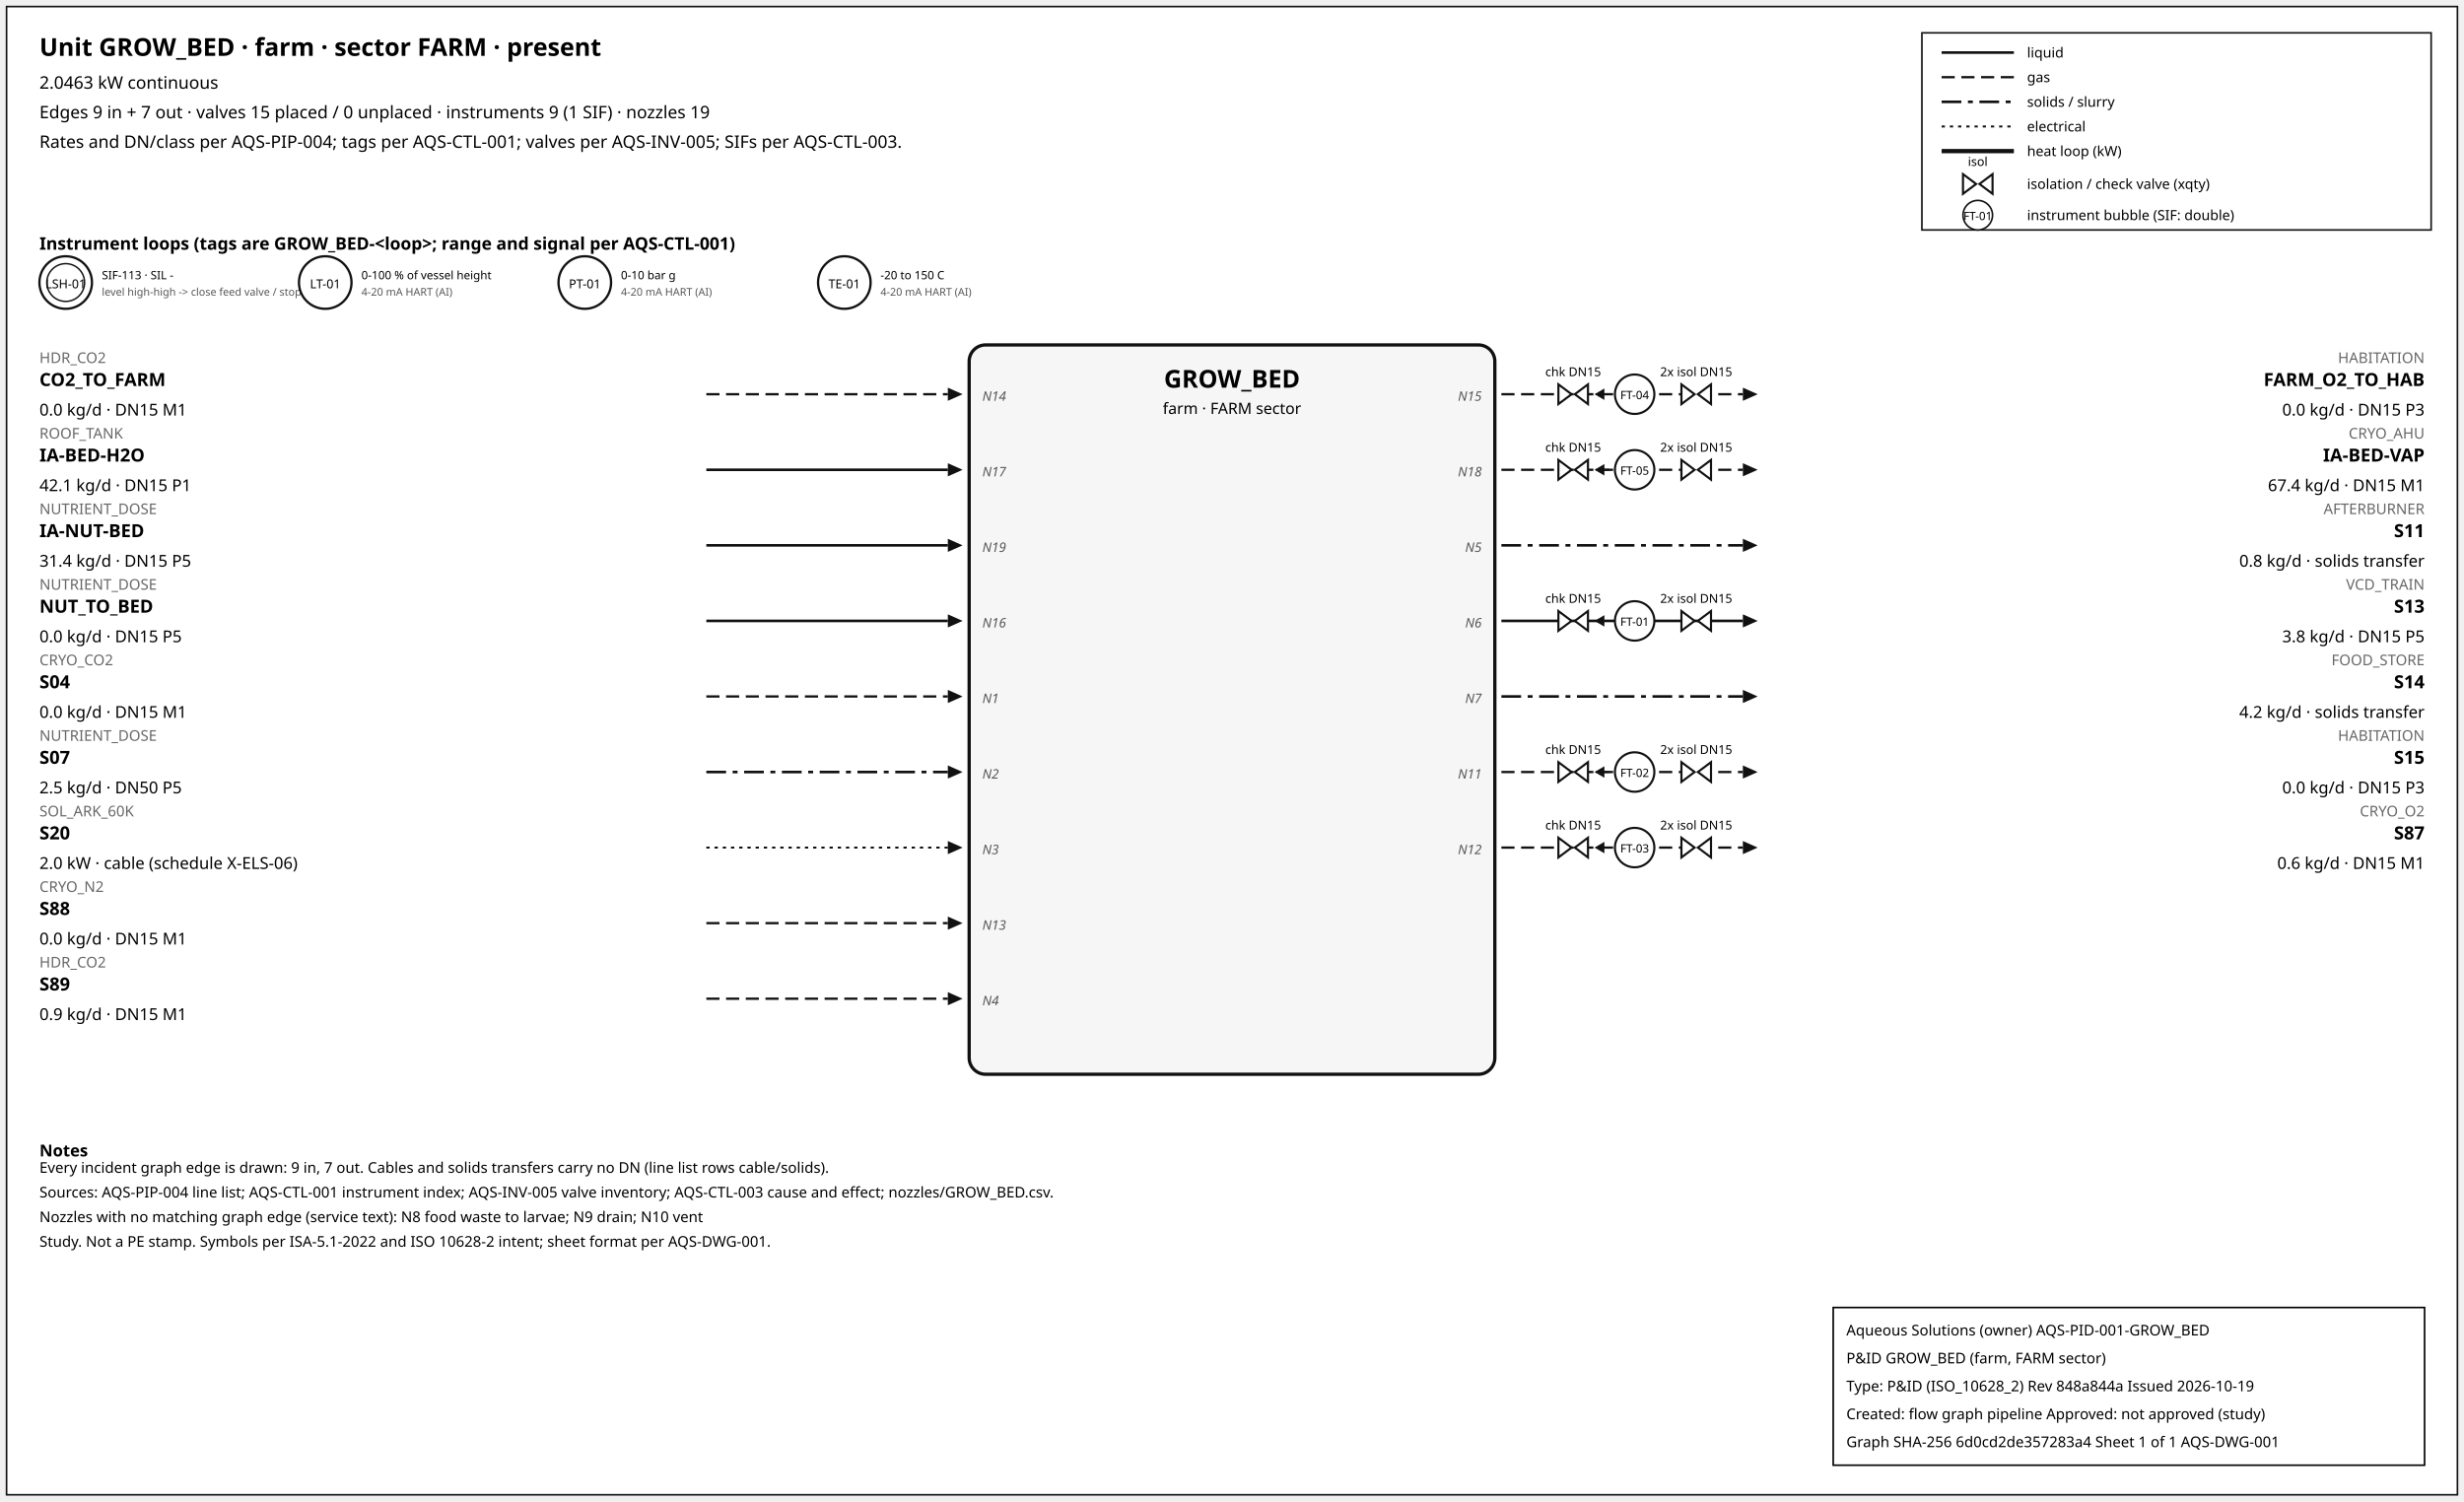
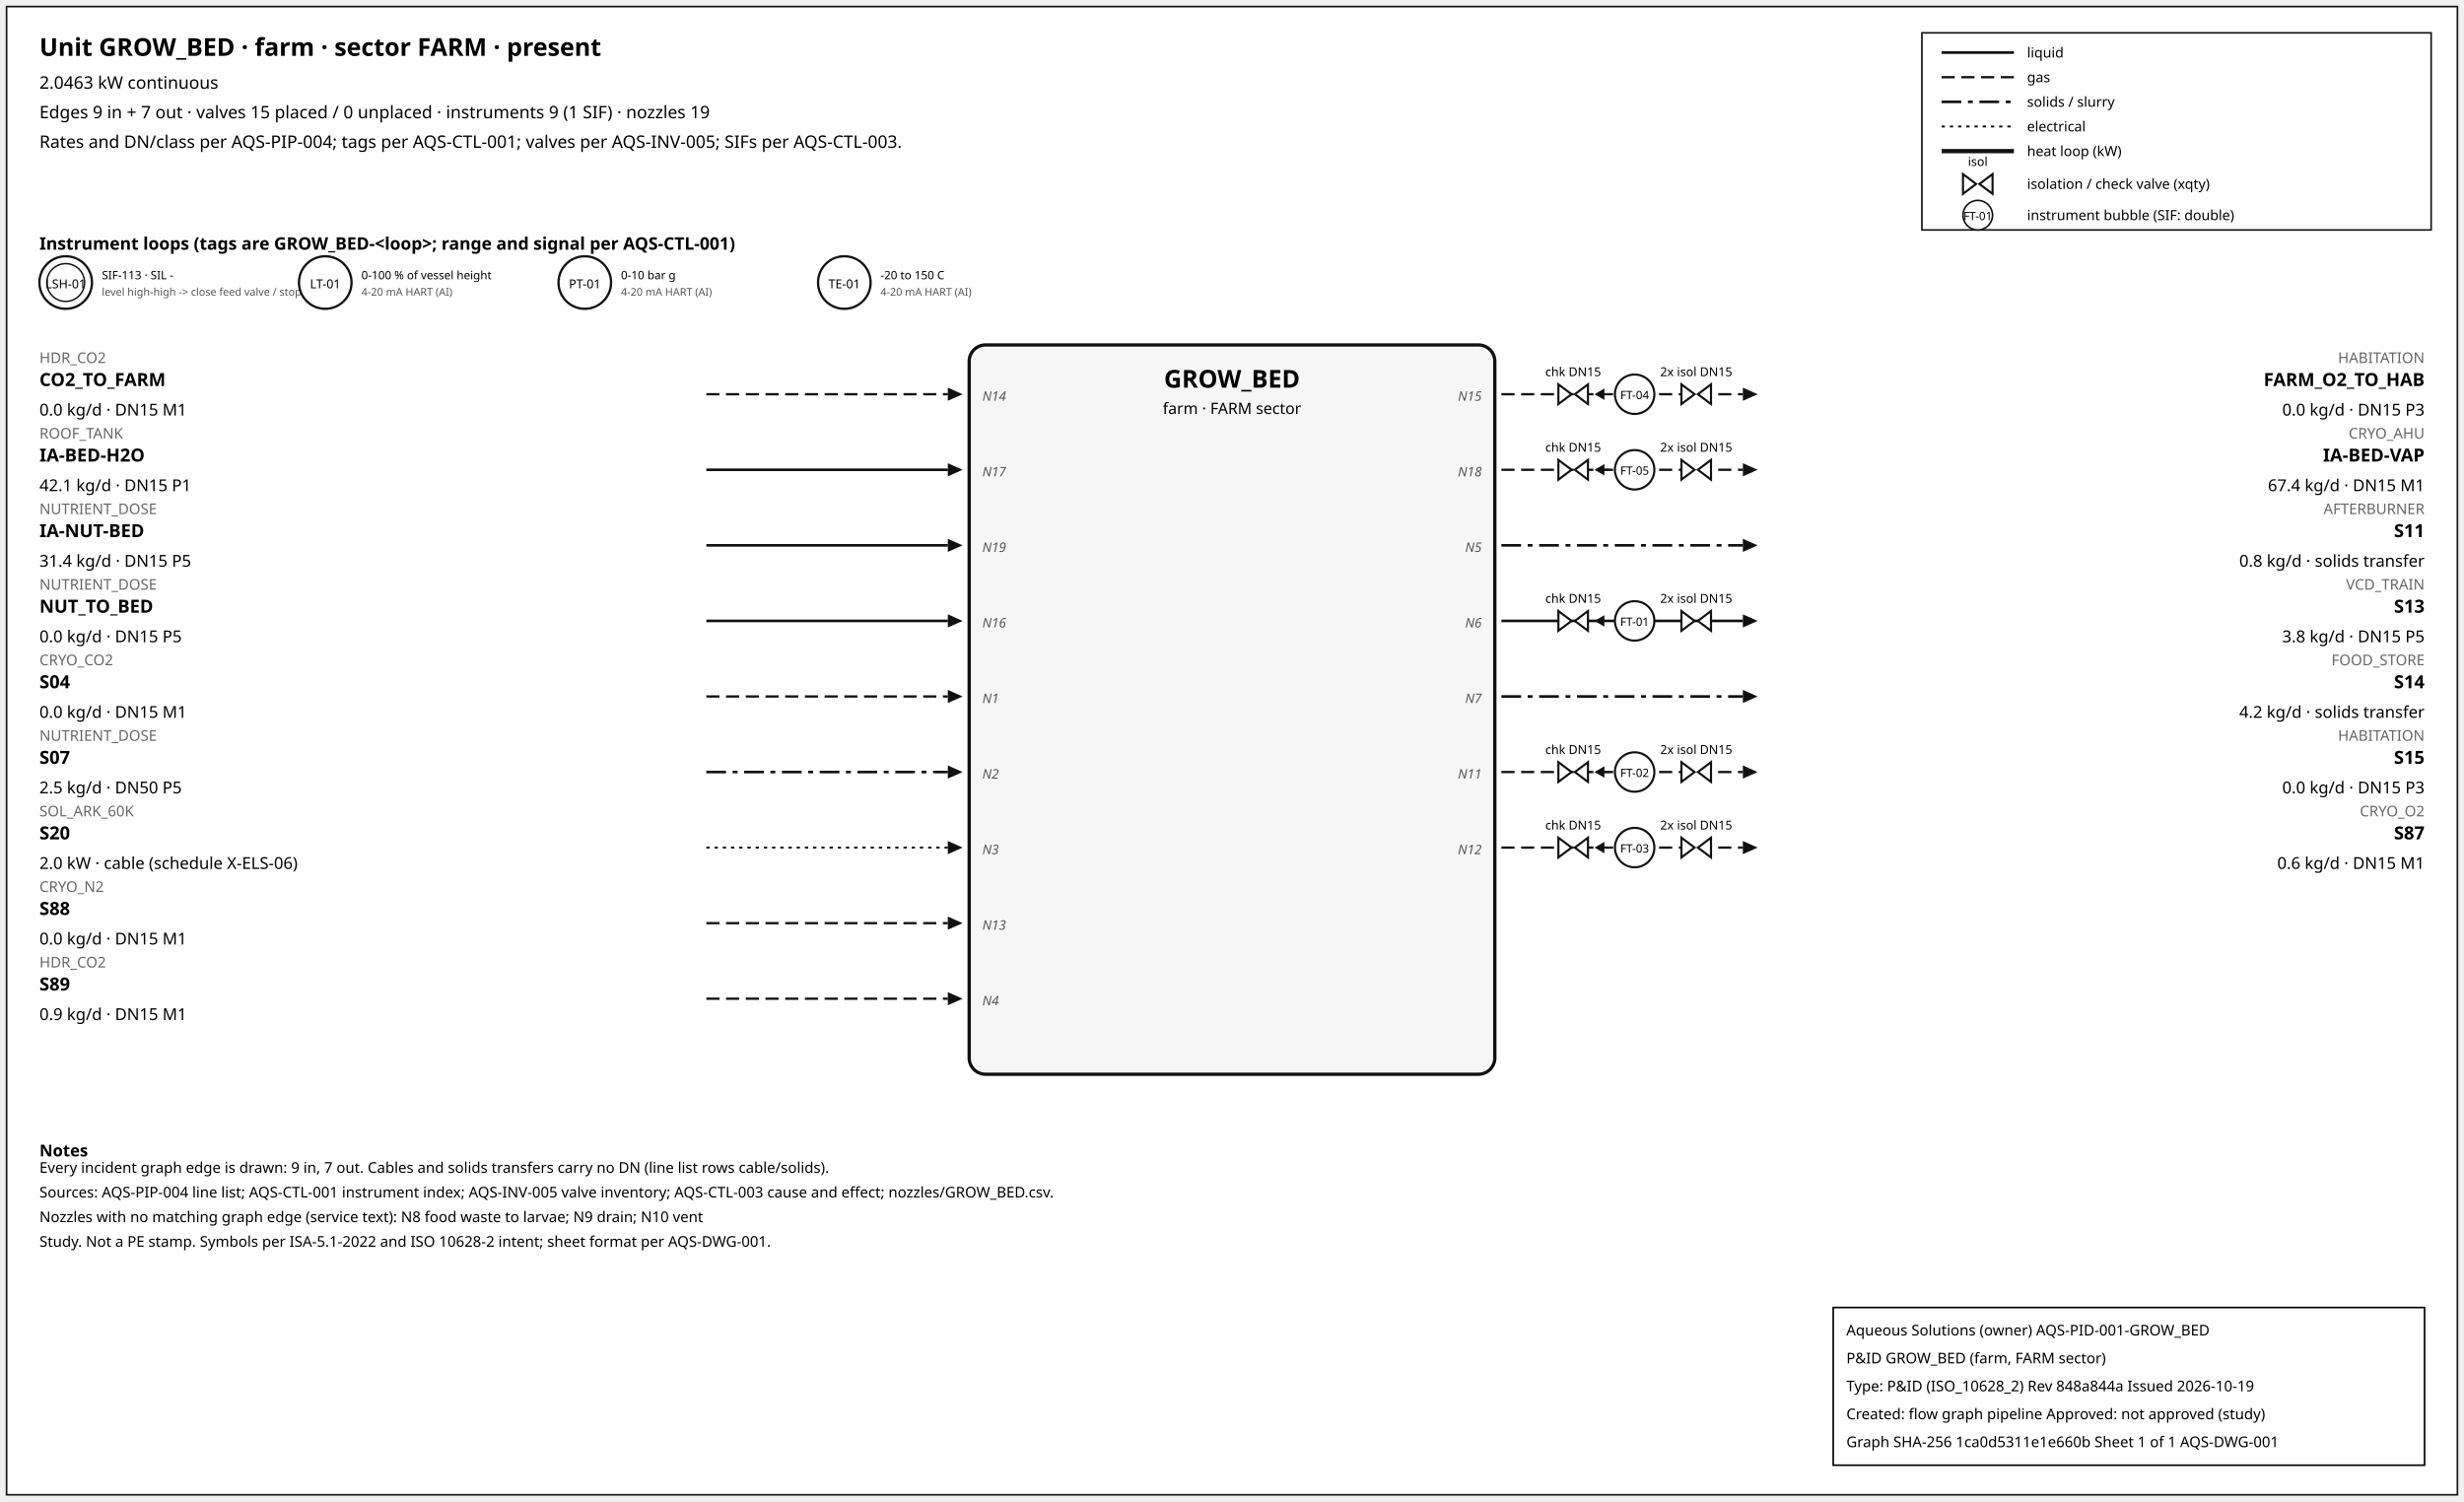
<svg xmlns="http://www.w3.org/2000/svg" width="1500" height="914" font-family="sans-serif">
  <rect x="4" y="4" width="1492" height="906" fill="white" stroke="#111" />
  <text x="24" y="34" font-size="15" font-weight="600">Unit GROW_BED · farm · sector FARM · present</text>
  <text x="24" y="54" font-size="10.5">2.0463 kW continuous</text>
  <text x="24" y="72" font-size="10.5">Edges 9 in + 7 out · valves 15 placed / 0 unplaced · instruments 9 (1 SIF) · nozzles 19</text>
  <text x="24" y="90" font-size="10.5">Rates and DN/class per AQS-PIP-004; tags per AQS-CTL-001; valves per AQS-INV-005; SIFs per AQS-CTL-003.</text>
  <rect x="1170" y="20" width="310" height="120" fill="white" stroke="#111" />
  <line x1="1182" y1="32" x2="1226" y2="32" stroke="#111" stroke-width="1.6" />
  <text x="1234" y="35" font-size="8.5">liquid</text>
  <line x1="1182" y1="47" x2="1226" y2="47" stroke="#111" stroke-width="1.4" stroke-dasharray="8,4" />
  <text x="1234" y="50" font-size="8.5">gas</text>
  <line x1="1182" y1="62" x2="1226" y2="62" stroke="#111" stroke-width="1.6" stroke-dasharray="12,4,3,4" />
  <text x="1234" y="65" font-size="8.5">solids / slurry</text>
  <line x1="1182" y1="77" x2="1226" y2="77" stroke="#111" stroke-width="1.2" stroke-dasharray="2,3" />
  <text x="1234" y="80" font-size="8.5">electrical</text>
  <line x1="1182" y1="92" x2="1226" y2="92" stroke="#111" stroke-width="2.6" />
  <text x="1234" y="95" font-size="8.5">heat loop (kW)</text>
  <path d="M 1195.0,106 L 1203.0,112 L 1195.0,118 Z M 1213.0,106 L 1205.0,112 L 1213.0,118 Z" fill="white" stroke="#111" stroke-width="1.3" />
  <text x="1204.0" y="101.0" font-size="7.5" text-anchor="middle">isol</text>
  <text x="1234" y="115" font-size="8.5">isolation / check valve (xqty)</text>
  <circle cx="1204" cy="131" r="9" fill="white" stroke="#111" />
  <text x="1204" y="134" font-size="7" text-anchor="middle">FT-01</text>
  <text x="1234" y="134" font-size="8.5">instrument bubble (SIF: double)</text>
  <text x="24" y="152" font-size="10.5" font-weight="600">Instrument loops (tags are GROW_BED-&lt;loop&gt;; range and signal per AQS-CTL-001)</text>
  <circle cx="40" cy="172" r="16" fill="white" stroke="#111" stroke-width="1.4" />
  <circle cx="40" cy="172" r="11.5" fill="none" stroke="#111" stroke-width="0.9" />
  <text x="40" y="175.5" font-size="7.5" text-anchor="middle">LSH-01</text>
  <text x="62" y="170" font-size="7">SIF-113 · SIL -</text>
  <text x="62" y="180" font-size="6.5" fill="#555">level high-high -&gt; close feed valve / stop f</text>
  <circle cx="198" cy="172" r="16" fill="white" stroke="#111" stroke-width="1.4" />
  <text x="198" y="175.5" font-size="7.5" text-anchor="middle">LT-01</text>
  <text x="220" y="170" font-size="7">0-100 % of vessel height</text>
  <text x="220" y="180" font-size="6.5" fill="#555">4-20 mA HART (AI)</text>
  <circle cx="356" cy="172" r="16" fill="white" stroke="#111" stroke-width="1.4" />
  <text x="356" y="175.5" font-size="7.5" text-anchor="middle">PT-01</text>
  <text x="378" y="170" font-size="7">0-10 bar g</text>
  <text x="378" y="180" font-size="6.5" fill="#555">4-20 mA HART (AI)</text>
  <circle cx="514" cy="172" r="16" fill="white" stroke="#111" stroke-width="1.4" />
  <text x="514" y="175.5" font-size="7.5" text-anchor="middle">TE-01</text>
  <text x="536" y="170" font-size="7">-20 to 150 C</text>
  <text x="536" y="180" font-size="6.5" fill="#555">4-20 mA HART (AI)</text>
  <rect x="590" y="210" width="320" height="444" rx="10" fill="#f6f6f6" stroke="#111" stroke-width="2" />
  <text x="750.0" y="236" font-size="15" font-weight="700" text-anchor="middle">GROW_BED</text>
  <text x="750.0" y="252" font-size="9.5" text-anchor="middle">farm · FARM sector</text>
  <line x1="430" y1="240" x2="577" y2="240" stroke="#111" stroke-width="1.4" stroke-dasharray="8,4" class="edge-in" />
  <polygon points="586,240 577,236 577,244" fill="#111" />
  <text x="24" y="221" font-size="9" fill="#666" text-anchor="start">HDR_CO2</text>
  <text x="24" y="235" font-size="11" font-weight="600" text-anchor="start">CO2_TO_FARM</text>
  <text x="24" y="253" font-size="10" text-anchor="start">0.0 kg/d · DN15 M1</text>
  <text x="598" y="244" font-size="8" font-style="italic" fill="#555" text-anchor="start">N14</text>
  <line x1="430" y1="286" x2="577" y2="286" stroke="#111" stroke-width="1.6" class="edge-in" />
  <polygon points="586,286 577,282 577,290" fill="#111" />
  <text x="24" y="267" font-size="9" fill="#666" text-anchor="start">ROOF_TANK</text>
  <text x="24" y="281" font-size="11" font-weight="600" text-anchor="start">IA-BED-H2O</text>
  <text x="24" y="299" font-size="10" text-anchor="start">42.1 kg/d · DN15 P1</text>
  <text x="598" y="290" font-size="8" font-style="italic" fill="#555" text-anchor="start">N17</text>
  <line x1="430" y1="332" x2="577" y2="332" stroke="#111" stroke-width="1.6" class="edge-in" />
  <polygon points="586,332 577,328 577,336" fill="#111" />
  <text x="24" y="313" font-size="9" fill="#666" text-anchor="start">NUTRIENT_DOSE</text>
  <text x="24" y="327" font-size="11" font-weight="600" text-anchor="start">IA-NUT-BED</text>
  <text x="24" y="345" font-size="10" text-anchor="start">31.4 kg/d · DN15 P5</text>
  <text x="598" y="336" font-size="8" font-style="italic" fill="#555" text-anchor="start">N19</text>
  <line x1="430" y1="378" x2="577" y2="378" stroke="#111" stroke-width="1.6" class="edge-in" />
  <polygon points="586,378 577,374 577,382" fill="#111" />
  <text x="24" y="359" font-size="9" fill="#666" text-anchor="start">NUTRIENT_DOSE</text>
  <text x="24" y="373" font-size="11" font-weight="600" text-anchor="start">NUT_TO_BED</text>
  <text x="24" y="391" font-size="10" text-anchor="start">0.0 kg/d · DN15 P5</text>
  <text x="598" y="382" font-size="8" font-style="italic" fill="#555" text-anchor="start">N16</text>
  <line x1="430" y1="424" x2="577" y2="424" stroke="#111" stroke-width="1.4" stroke-dasharray="8,4" class="edge-in" />
  <polygon points="586,424 577,420 577,428" fill="#111" />
  <text x="24" y="405" font-size="9" fill="#666" text-anchor="start">CRYO_CO2</text>
  <text x="24" y="419" font-size="11" font-weight="600" text-anchor="start">S04</text>
  <text x="24" y="437" font-size="10" text-anchor="start">0.0 kg/d · DN15 M1</text>
  <text x="598" y="428" font-size="8" font-style="italic" fill="#555" text-anchor="start">N1</text>
  <line x1="430" y1="470" x2="577" y2="470" stroke="#111" stroke-width="1.6" stroke-dasharray="12,4,3,4" class="edge-in" />
  <polygon points="586,470 577,466 577,474" fill="#111" />
  <text x="24" y="451" font-size="9" fill="#666" text-anchor="start">NUTRIENT_DOSE</text>
  <text x="24" y="465" font-size="11" font-weight="600" text-anchor="start">S07</text>
  <text x="24" y="483" font-size="10" text-anchor="start">2.5 kg/d · DN50 P5</text>
  <text x="598" y="474" font-size="8" font-style="italic" fill="#555" text-anchor="start">N2</text>
  <line x1="430" y1="516" x2="577" y2="516" stroke="#111" stroke-width="1.2" stroke-dasharray="2,3" class="edge-in" />
  <polygon points="586,516 577,512 577,520" fill="#111" />
  <text x="24" y="497" font-size="9" fill="#666" text-anchor="start">SOL_ARK_60K</text>
  <text x="24" y="511" font-size="11" font-weight="600" text-anchor="start">S20</text>
  <text x="24" y="529" font-size="10" text-anchor="start">2.0 kW · cable (schedule X-ELS-06)</text>
  <text x="598" y="520" font-size="8" font-style="italic" fill="#555" text-anchor="start">N3</text>
  <line x1="430" y1="562" x2="577" y2="562" stroke="#111" stroke-width="1.4" stroke-dasharray="8,4" class="edge-in" />
  <polygon points="586,562 577,558 577,566" fill="#111" />
  <text x="24" y="543" font-size="9" fill="#666" text-anchor="start">CRYO_N2</text>
  <text x="24" y="557" font-size="11" font-weight="600" text-anchor="start">S88</text>
  <text x="24" y="575" font-size="10" text-anchor="start">0.0 kg/d · DN15 M1</text>
  <text x="598" y="566" font-size="8" font-style="italic" fill="#555" text-anchor="start">N13</text>
  <line x1="430" y1="608" x2="577" y2="608" stroke="#111" stroke-width="1.4" stroke-dasharray="8,4" class="edge-in" />
  <polygon points="586,608 577,604 577,612" fill="#111" />
  <text x="24" y="589" font-size="9" fill="#666" text-anchor="start">HDR_CO2</text>
  <text x="24" y="603" font-size="11" font-weight="600" text-anchor="start">S89</text>
  <text x="24" y="621" font-size="10" text-anchor="start">0.9 kg/d · DN15 M1</text>
  <text x="598" y="612" font-size="8" font-style="italic" fill="#555" text-anchor="start">N4</text>
  <line x1="914" y1="240" x2="1061" y2="240" stroke="#111" stroke-width="1.4" stroke-dasharray="8,4" class="edge-out" />
  <polygon points="1070,240 1061,236 1061,244" fill="#111" />
  <text x="1476" y="221" font-size="9" fill="#666" text-anchor="end">HABITATION</text>
  <text x="1476" y="235" font-size="11" font-weight="600" text-anchor="end">FARM_O2_TO_HAB</text>
  <text x="1476" y="253" font-size="10" text-anchor="end">0.0 kg/d · DN15 P3</text>
  <text x="902" y="244" font-size="8" font-style="italic" fill="#555" text-anchor="end">N15</text>
  <line x1="979.7" y1="240" x2="971.7" y2="240" stroke="#111" stroke-width="1.2" />
  <polygon points="970.7,240 976.7,236.5 976.7,243.5" fill="#111" />
  <path d="M 948.7,234 L 956.7,240 L 948.7,246 Z M 966.7,234 L 958.7,240 L 966.7,246 Z" fill="white" stroke="#111" stroke-width="1.3" />
  <text x="957.7" y="229.0" font-size="7.5" text-anchor="middle">chk DN15</text>
  <path d="M 1023.6,234 L 1031.6,240 L 1023.6,246 Z M 1041.6,234 L 1033.6,240 L 1041.6,246 Z" fill="white" stroke="#111" stroke-width="1.3" />
  <text x="1032.6" y="229.0" font-size="7.5" text-anchor="middle">2x isol DN15</text>
  <circle cx="995.12" cy="240" r="12" fill="white" stroke="#111" stroke-width="1.3" />
  <text x="995.12" y="243" font-size="7" text-anchor="middle">FT-04</text>
  <line x1="914" y1="286" x2="1061" y2="286" stroke="#111" stroke-width="1.4" stroke-dasharray="8,4" class="edge-out" />
  <polygon points="1070,286 1061,282 1061,290" fill="#111" />
  <text x="1476" y="267" font-size="9" fill="#666" text-anchor="end">CRYO_AHU</text>
  <text x="1476" y="281" font-size="11" font-weight="600" text-anchor="end">IA-BED-VAP</text>
  <text x="1476" y="299" font-size="10" text-anchor="end">67.4 kg/d · DN15 M1</text>
  <text x="902" y="290" font-size="8" font-style="italic" fill="#555" text-anchor="end">N18</text>
  <line x1="979.7" y1="286" x2="971.7" y2="286" stroke="#111" stroke-width="1.2" />
  <polygon points="970.7,286 976.7,282.5 976.7,289.5" fill="#111" />
  <path d="M 948.7,280 L 956.7,286 L 948.7,292 Z M 966.7,280 L 958.7,286 L 966.7,292 Z" fill="white" stroke="#111" stroke-width="1.3" />
  <text x="957.7" y="275.0" font-size="7.5" text-anchor="middle">chk DN15</text>
  <path d="M 1023.6,280 L 1031.6,286 L 1023.6,292 Z M 1041.6,280 L 1033.6,286 L 1041.6,292 Z" fill="white" stroke="#111" stroke-width="1.3" />
  <text x="1032.6" y="275.0" font-size="7.5" text-anchor="middle">2x isol DN15</text>
  <circle cx="995.12" cy="286" r="12" fill="white" stroke="#111" stroke-width="1.3" />
  <text x="995.12" y="289" font-size="7" text-anchor="middle">FT-05</text>
  <line x1="914" y1="332" x2="1061" y2="332" stroke="#111" stroke-width="1.6" stroke-dasharray="12,4,3,4" class="edge-out" />
  <polygon points="1070,332 1061,328 1061,336" fill="#111" />
  <text x="1476" y="313" font-size="9" fill="#666" text-anchor="end">AFTERBURNER</text>
  <text x="1476" y="327" font-size="11" font-weight="600" text-anchor="end">S11</text>
  <text x="1476" y="345" font-size="10" text-anchor="end">0.8 kg/d · solids transfer</text>
  <text x="902" y="336" font-size="8" font-style="italic" fill="#555" text-anchor="end">N5</text>
  <line x1="914" y1="378" x2="1061" y2="378" stroke="#111" stroke-width="1.6" class="edge-out" />
  <polygon points="1070,378 1061,374 1061,382" fill="#111" />
  <text x="1476" y="359" font-size="9" fill="#666" text-anchor="end">VCD_TRAIN</text>
  <text x="1476" y="373" font-size="11" font-weight="600" text-anchor="end">S13</text>
  <text x="1476" y="391" font-size="10" text-anchor="end">3.8 kg/d · DN15 P5</text>
  <text x="902" y="382" font-size="8" font-style="italic" fill="#555" text-anchor="end">N6</text>
  <line x1="979.7" y1="378" x2="971.7" y2="378" stroke="#111" stroke-width="1.2" />
  <polygon points="970.7,378 976.7,374.5 976.7,381.5" fill="#111" />
  <path d="M 948.7,372 L 956.7,378 L 948.7,384 Z M 966.7,372 L 958.7,378 L 966.7,384 Z" fill="white" stroke="#111" stroke-width="1.3" />
  <text x="957.7" y="367.0" font-size="7.5" text-anchor="middle">chk DN15</text>
  <path d="M 1023.6,372 L 1031.6,378 L 1023.6,384 Z M 1041.6,372 L 1033.6,378 L 1041.6,384 Z" fill="white" stroke="#111" stroke-width="1.3" />
  <text x="1032.6" y="367.0" font-size="7.5" text-anchor="middle">2x isol DN15</text>
  <circle cx="995.12" cy="378" r="12" fill="white" stroke="#111" stroke-width="1.3" />
  <text x="995.12" y="381" font-size="7" text-anchor="middle">FT-01</text>
  <line x1="914" y1="424" x2="1061" y2="424" stroke="#111" stroke-width="1.6" stroke-dasharray="12,4,3,4" class="edge-out" />
  <polygon points="1070,424 1061,420 1061,428" fill="#111" />
  <text x="1476" y="405" font-size="9" fill="#666" text-anchor="end">FOOD_STORE</text>
  <text x="1476" y="419" font-size="11" font-weight="600" text-anchor="end">S14</text>
  <text x="1476" y="437" font-size="10" text-anchor="end">4.2 kg/d · solids transfer</text>
  <text x="902" y="428" font-size="8" font-style="italic" fill="#555" text-anchor="end">N7</text>
  <line x1="914" y1="470" x2="1061" y2="470" stroke="#111" stroke-width="1.4" stroke-dasharray="8,4" class="edge-out" />
  <polygon points="1070,470 1061,466 1061,474" fill="#111" />
  <text x="1476" y="451" font-size="9" fill="#666" text-anchor="end">HABITATION</text>
  <text x="1476" y="465" font-size="11" font-weight="600" text-anchor="end">S15</text>
  <text x="1476" y="483" font-size="10" text-anchor="end">0.0 kg/d · DN15 P3</text>
  <text x="902" y="474" font-size="8" font-style="italic" fill="#555" text-anchor="end">N11</text>
  <line x1="979.7" y1="470" x2="971.7" y2="470" stroke="#111" stroke-width="1.2" />
  <polygon points="970.7,470 976.7,466.5 976.7,473.5" fill="#111" />
  <path d="M 948.7,464 L 956.7,470 L 948.7,476 Z M 966.7,464 L 958.7,470 L 966.7,476 Z" fill="white" stroke="#111" stroke-width="1.3" />
  <text x="957.7" y="459.0" font-size="7.5" text-anchor="middle">chk DN15</text>
  <path d="M 1023.6,464 L 1031.6,470 L 1023.6,476 Z M 1041.6,464 L 1033.6,470 L 1041.6,476 Z" fill="white" stroke="#111" stroke-width="1.3" />
  <text x="1032.6" y="459.0" font-size="7.5" text-anchor="middle">2x isol DN15</text>
  <circle cx="995.12" cy="470" r="12" fill="white" stroke="#111" stroke-width="1.3" />
  <text x="995.12" y="473" font-size="7" text-anchor="middle">FT-02</text>
  <line x1="914" y1="516" x2="1061" y2="516" stroke="#111" stroke-width="1.4" stroke-dasharray="8,4" class="edge-out" />
  <polygon points="1070,516 1061,512 1061,520" fill="#111" />
  <text x="1476" y="497" font-size="9" fill="#666" text-anchor="end">CRYO_O2</text>
  <text x="1476" y="511" font-size="11" font-weight="600" text-anchor="end">S87</text>
  <text x="1476" y="529" font-size="10" text-anchor="end">0.6 kg/d · DN15 M1</text>
  <text x="902" y="520" font-size="8" font-style="italic" fill="#555" text-anchor="end">N12</text>
  <line x1="979.7" y1="516" x2="971.7" y2="516" stroke="#111" stroke-width="1.2" />
  <polygon points="970.7,516 976.7,512.5 976.7,519.5" fill="#111" />
  <path d="M 948.7,510 L 956.7,516 L 948.7,522 Z M 966.7,510 L 958.7,516 L 966.7,522 Z" fill="white" stroke="#111" stroke-width="1.3" />
  <text x="957.7" y="505.0" font-size="7.5" text-anchor="middle">chk DN15</text>
  <path d="M 1023.6,510 L 1031.6,516 L 1023.6,522 Z M 1041.6,510 L 1033.6,516 L 1041.6,522 Z" fill="white" stroke="#111" stroke-width="1.3" />
  <text x="1032.6" y="505.0" font-size="7.5" text-anchor="middle">2x isol DN15</text>
  <circle cx="995.12" cy="516" r="12" fill="white" stroke="#111" stroke-width="1.3" />
  <text x="995.12" y="519" font-size="7" text-anchor="middle">FT-03</text>
  <text x="24" y="704" font-size="10" font-weight="600">Notes</text>
  <text x="24" y="714" font-size="9">Every incident graph edge is drawn: 9 in, 7 out. Cables and solids transfers carry no DN (line list rows cable/solids).</text>
  <text x="24" y="729" font-size="9">Sources: AQS-PIP-004 line list; AQS-CTL-001 instrument index; AQS-INV-005 valve inventory; AQS-CTL-003 cause and effect; nozzles/GROW_BED.csv.</text>
  <text x="24" y="744" font-size="9">Nozzles with no matching graph edge (service text): N8 food waste to larvae; N9 drain; N10 vent</text>
  <text x="24" y="759" font-size="9">Study. Not a PE stamp. Symbols per ISA-5.1-2022 and ISO 10628-2 intent; sheet format per AQS-DWG-001.</text>
  <g id="aqs-title-block">
    <rect x="1116" y="796" width="360" height="96" fill="white" stroke="black" stroke-width="1" />
    <text x="1124" y="813" font-size="9">Aqueous Solutions (owner)   AQS-PID-001-GROW_BED</text>
    <text x="1124" y="830" font-size="9">P&amp;ID GROW_BED (farm, FARM sector)</text>
    <text x="1124" y="847" font-size="9">Type: P&amp;ID (ISO_10628_2)   Rev 848a844a   Issued 2026-10-19</text>
    <text x="1124" y="864" font-size="9">Created: flow graph pipeline   Approved: not approved (study)</text>
-     <text x="1124" y="881" font-size="9">Graph SHA-256 6d0cd2de357283a4   Sheet 1 of 1   AQS-DWG-001</text>
+     <text x="1124" y="881" font-size="9">Graph SHA-256 1ca0d5311e1e660b   Sheet 1 of 1   AQS-DWG-001</text>
  </g>
</svg>
